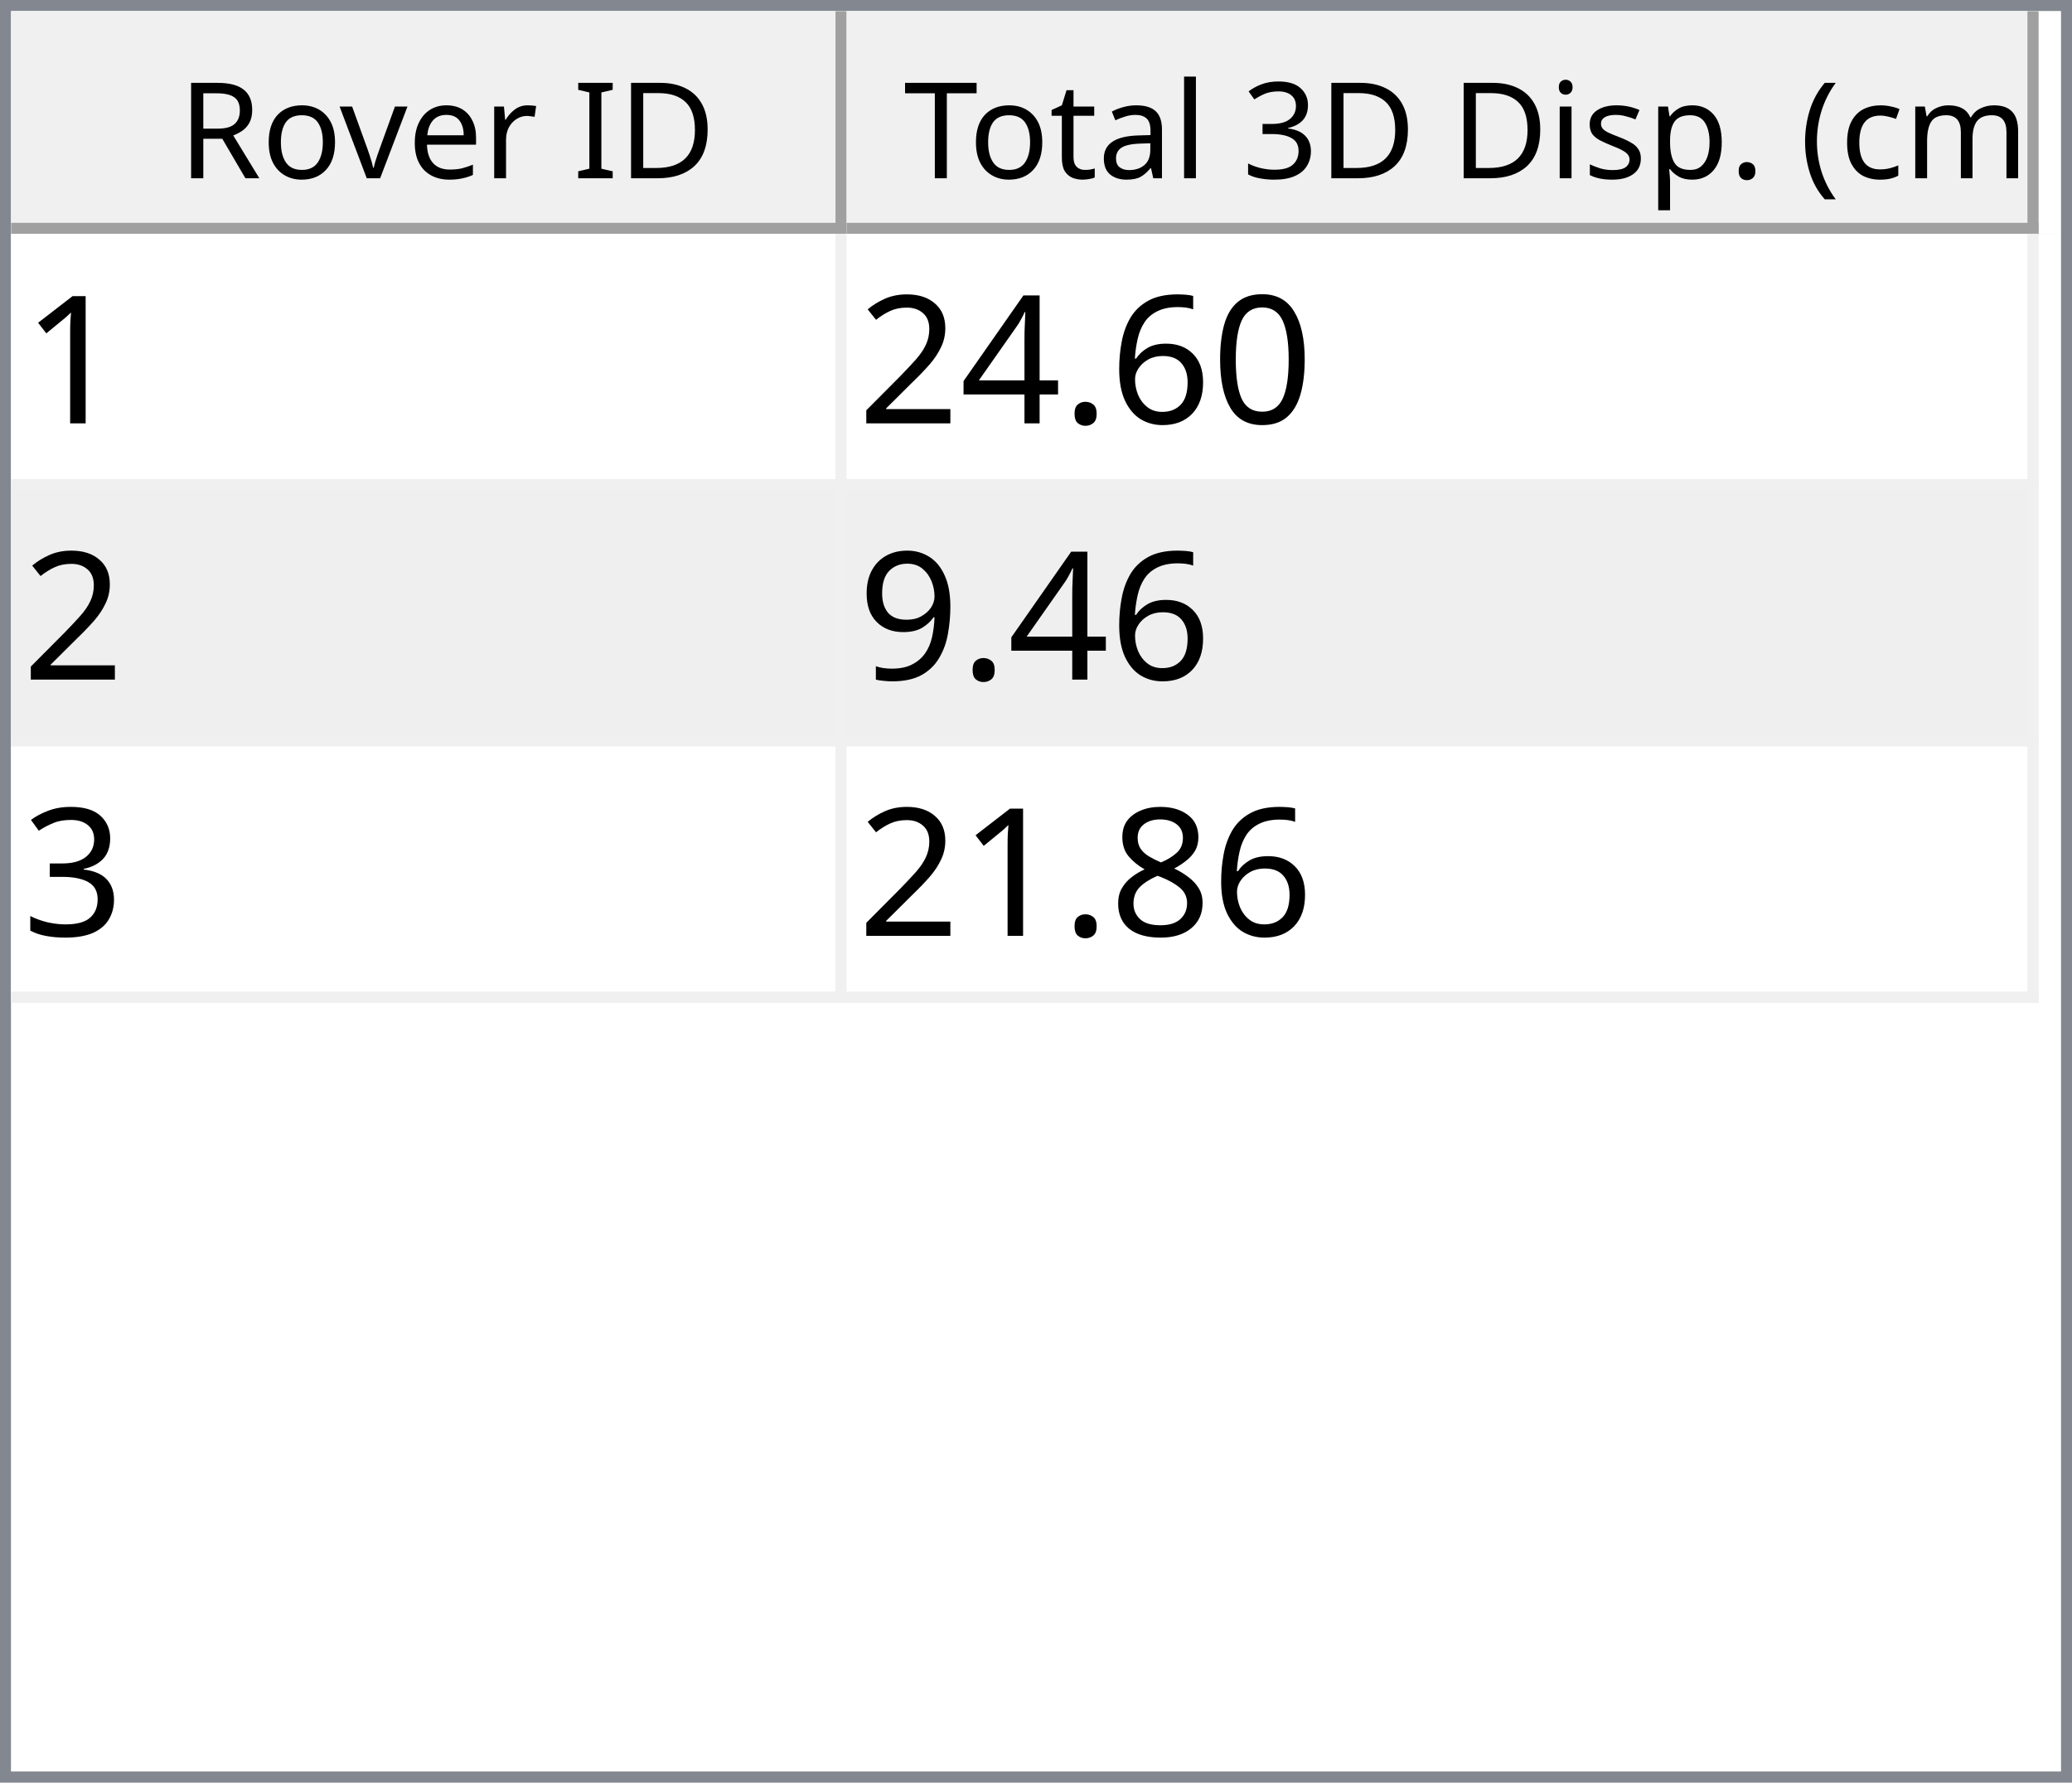
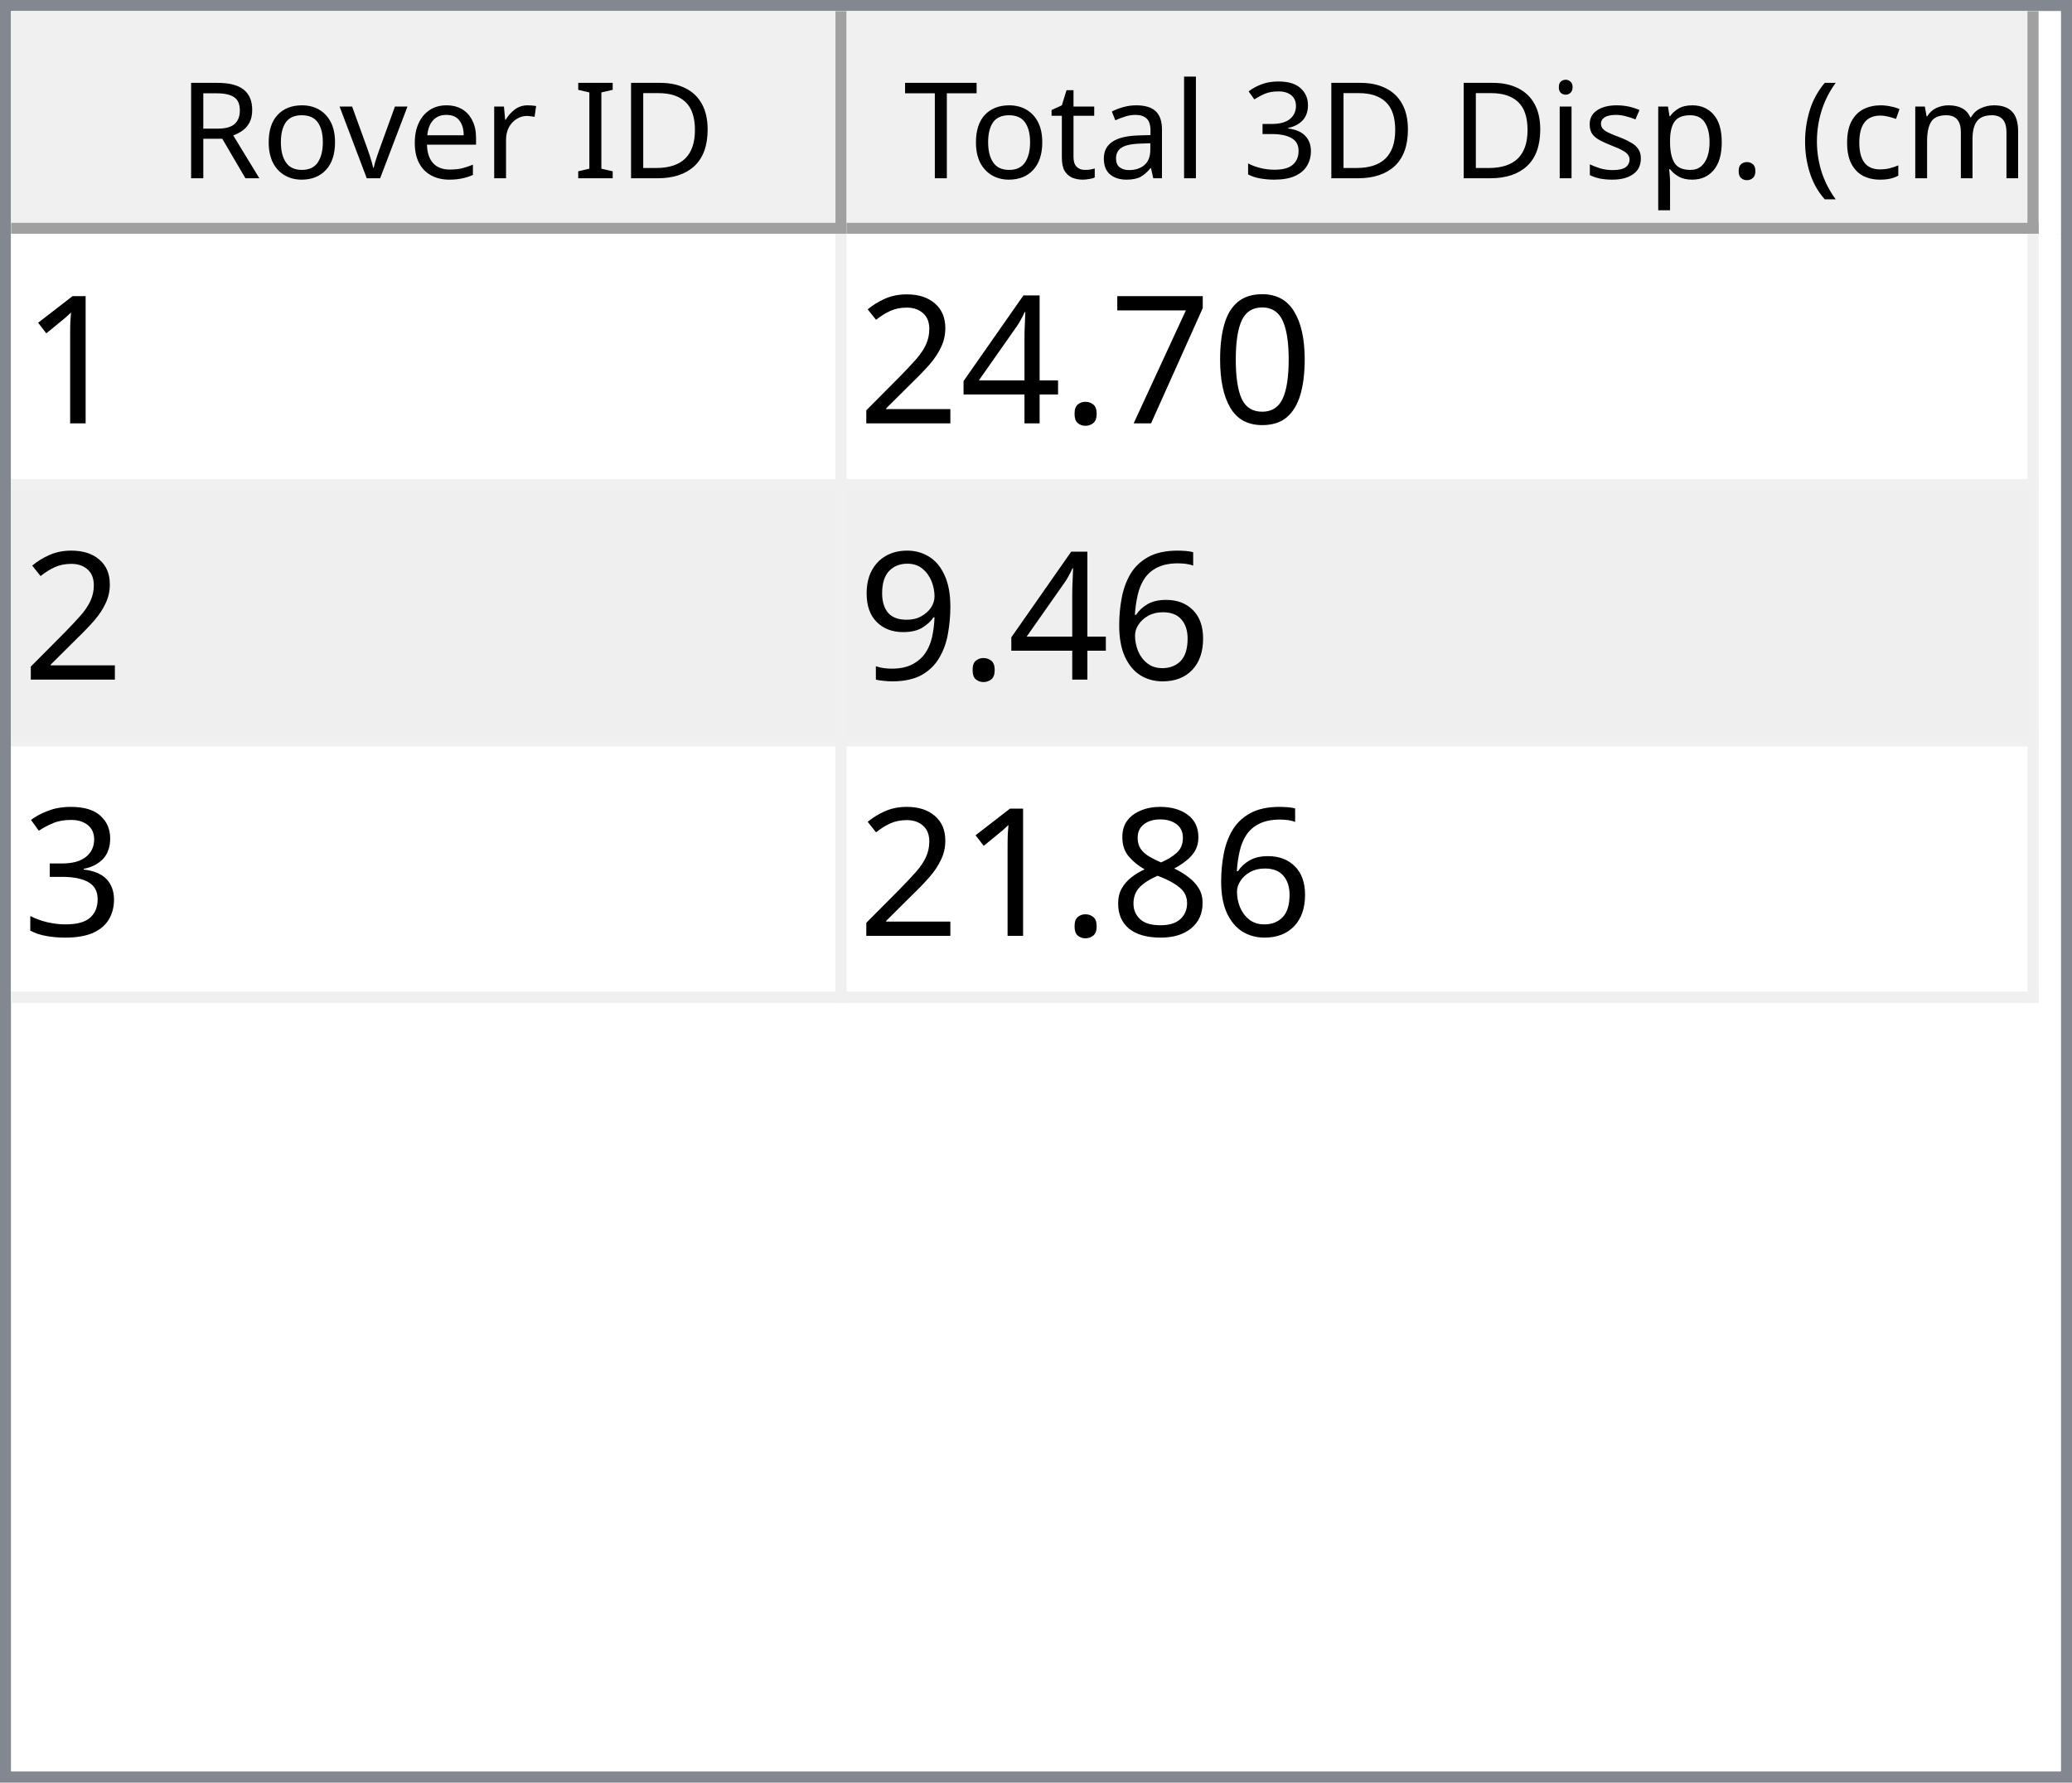
<svg xmlns="http://www.w3.org/2000/svg" style="fill-opacity:1; color-rendering:auto; color-interpolation:auto; text-rendering:auto; stroke:black; stroke-linecap:square; stroke-miterlimit:10; shape-rendering:auto; stroke-opacity:1; fill:black; stroke-dasharray:none; font-weight:normal; stroke-width:1; font-family:'Dialog'; font-style:normal; stroke-linejoin:miter; font-size:12px; stroke-dashoffset:0; image-rendering:auto;" width="186" height="160">
  <defs id="genericDefs" />
  <g>
    <defs id="defs1">
      <clipPath clipPathUnits="userSpaceOnUse" id="clipPath1">
        <path d="M0 0 L186 0 L186 160 L0 160 L0 0 Z" />
      </clipPath>
      <clipPath clipPathUnits="userSpaceOnUse" id="clipPath2">
        <path d="M0 0 L0 160 L186 160 L186 0 Z" />
      </clipPath>
      <clipPath clipPathUnits="userSpaceOnUse" id="clipPath3">
        <path d="M0 0 L0 20 L184 20 L184 0 Z" />
      </clipPath>
      <clipPath clipPathUnits="userSpaceOnUse" id="clipPath4">
        <path d="M0 0 L0 20 L75 20 L75 0 Z" />
      </clipPath>
      <clipPath clipPathUnits="userSpaceOnUse" id="clipPath5">
        <path d="M1 1 L1 19 L74 19 L74 1 Z" />
      </clipPath>
      <clipPath clipPathUnits="userSpaceOnUse" id="clipPath6">
        <path d="M0 0 L0 18 L73 18 L73 0 Z" />
      </clipPath>
      <clipPath clipPathUnits="userSpaceOnUse" id="clipPath7">
        <path d="M-0.5 -0.5 L-0.5 19.5 L74.5 19.5 L74.5 -0.5 Z" />
      </clipPath>
      <clipPath clipPathUnits="userSpaceOnUse" id="clipPath8">
        <path d="M0 0 L0 20 L107 20 L107 0 Z" />
      </clipPath>
      <clipPath clipPathUnits="userSpaceOnUse" id="clipPath9">
        <path d="M1 1 L1 19 L106 19 L106 1 Z" />
      </clipPath>
      <clipPath clipPathUnits="userSpaceOnUse" id="clipPath10">
        <path d="M0 0 L0 18 L105 18 L105 0 Z" />
      </clipPath>
      <clipPath clipPathUnits="userSpaceOnUse" id="clipPath11">
        <path d="M-0.5 -0.5 L-0.5 19.5 L106.5 19.5 L106.5 -0.5 Z" />
      </clipPath>
      <clipPath clipPathUnits="userSpaceOnUse" id="clipPath12">
        <path d="M0 0 L0 138 L184 138 L184 0 Z" />
      </clipPath>
      <clipPath clipPathUnits="userSpaceOnUse" id="clipPath13">
        <path d="M0 0 L0 69 L182 69 L182 0 Z" />
      </clipPath>
      <clipPath clipPathUnits="userSpaceOnUse" id="clipPath14">
        <path d="M-0.5 -0.5 L-0.5 68.5 L181.5 68.5 L181.5 -0.5 Z" />
      </clipPath>
      <clipPath clipPathUnits="userSpaceOnUse" id="clipPath15">
        <path d="M0 0 L0 22 L74 22 L74 0 Z" />
      </clipPath>
      <clipPath clipPathUnits="userSpaceOnUse" id="clipPath16">
        <path d="M0 0 L0 22 L106 22 L106 0 Z" />
      </clipPath>
      <font horiz-adv-x="64.551" id="font1">
        <font-face ascent="107.91" descent="25.098" units-per-em="100" style="font-style:normal; font-family:Segoe UI; font-weight:normal;" />
        <missing-glyph horiz-adv-x="64.551" d="M8.109 0 L8.109 68.266 L56.453 68.266 L56.453 0 L8.109 0 ZM15.328 7.234 L49.219 7.234 L49.219 61.031 L15.328 61.031 L15.328 7.234 Z" />
        <glyph unicode="D" horiz-adv-x="70.117" d="M9.188 0 L9.188 70.016 L28.516 70.016 Q65.531 70.016 65.531 35.891 Q65.531 19.672 55.25 9.836 Q44.969 0 27.734 0 L9.188 0 ZM17.391 62.594 L17.391 7.422 L27.828 7.422 Q41.609 7.422 49.273 14.797 Q56.938 22.172 56.938 35.688 Q56.938 62.594 28.328 62.594 L17.391 62.594 Z" />
        <glyph unicode="I" horiz-adv-x="26.611" d="M17.391 0 L9.188 0 L9.188 70.016 L17.391 70.016 L17.391 0 Z" />
        <glyph unicode=" " horiz-adv-x="27.393" d="" />
        <glyph unicode="r" horiz-adv-x="34.766" d="M34.188 41.891 Q32.078 43.5 28.125 43.5 Q23 43.5 19.555 38.672 Q16.109 33.844 16.109 25.484 L16.109 0 L8.109 0 L8.109 50 L16.109 50 L16.109 39.703 L16.312 39.703 Q18.016 44.969 21.531 47.922 Q25.047 50.875 29.391 50.875 Q32.516 50.875 34.188 50.203 L34.188 41.891 Z" />
        <glyph unicode="e" horiz-adv-x="52.295" d="M48.297 23 L12.984 23 Q13.188 14.656 17.484 10.109 Q21.781 5.562 29.297 5.562 Q37.75 5.562 44.828 11.141 L44.828 3.609 Q38.234 -1.172 27.391 -1.172 Q16.797 -1.172 10.742 5.641 Q4.688 12.453 4.688 24.812 Q4.688 36.469 11.305 43.82 Q17.922 51.172 27.734 51.172 Q37.547 51.172 42.922 44.828 Q48.297 38.484 48.297 27.203 L48.297 23 ZM40.094 29.781 Q40.047 36.719 36.75 40.578 Q33.453 44.438 27.594 44.438 Q21.922 44.438 17.969 40.383 Q14.016 36.328 13.094 29.781 L40.094 29.781 Z" />
        <glyph unicode="v" horiz-adv-x="47.9" d="M47.406 50 L27.484 0 L19.625 0 L0.688 50 L9.469 50 L22.172 13.672 Q23.578 9.672 23.922 6.688 L24.125 6.688 Q24.609 10.453 25.688 13.484 L38.969 50 L47.406 50 Z" />
        <glyph unicode="o" horiz-adv-x="58.594" d="M29 -1.172 Q17.922 -1.172 11.305 5.836 Q4.688 12.844 4.688 24.422 Q4.688 37.016 11.57 44.094 Q18.453 51.172 30.172 51.172 Q41.359 51.172 47.633 44.289 Q53.906 37.406 53.906 25.203 Q53.906 13.234 47.141 6.031 Q40.375 -1.172 29 -1.172 ZM29.594 44.438 Q21.875 44.438 17.383 39.188 Q12.891 33.938 12.891 24.703 Q12.891 15.828 17.43 10.695 Q21.969 5.562 29.594 5.562 Q37.359 5.562 41.531 10.594 Q45.703 15.625 45.703 24.906 Q45.703 34.281 41.531 39.359 Q37.359 44.438 29.594 44.438 Z" />
        <glyph unicode="R" horiz-adv-x="59.814" d="M59.375 0 L49.609 0 L37.891 19.625 Q36.281 22.359 34.766 24.289 Q33.25 26.219 31.664 27.438 Q30.078 28.656 28.25 29.219 Q26.422 29.781 24.125 29.781 L17.391 29.781 L17.391 0 L9.188 0 L9.188 70.016 L30.078 70.016 Q34.672 70.016 38.555 68.867 Q42.438 67.719 45.289 65.375 Q48.141 63.031 49.758 59.547 Q51.375 56.062 51.375 51.375 Q51.375 47.703 50.273 44.656 Q49.172 41.609 47.148 39.211 Q45.125 36.812 42.266 35.133 Q39.406 33.453 35.844 32.516 L35.844 32.328 Q37.594 31.547 38.891 30.547 Q40.188 29.547 41.359 28.18 Q42.531 26.812 43.68 25.078 Q44.828 23.344 46.234 21.047 L59.375 0 ZM17.391 62.594 L17.391 37.203 L28.516 37.203 Q31.594 37.203 34.203 38.133 Q36.812 39.062 38.719 40.797 Q40.625 42.531 41.703 45.047 Q42.781 47.562 42.781 50.688 Q42.781 56.297 39.141 59.445 Q35.5 62.594 28.609 62.594 L17.391 62.594 Z" />
        <glyph unicode=")" horiz-adv-x="30.176" d="M8.297 -15.922 L1.172 -15.922 Q16.406 2.344 16.406 26.812 Q16.406 51.469 1.078 70.016 L8.297 70.016 Q23.531 52.156 23.531 26.703 Q23.531 1.375 8.297 -15.922 Z" />
        <glyph unicode="m" horiz-adv-x="86.133" d="M79.109 0 L71.094 0 L71.094 28.719 Q71.094 37.016 68.531 40.727 Q65.969 44.438 59.906 44.438 Q54.781 44.438 51.195 39.75 Q47.609 35.062 47.609 28.516 L47.609 0 L39.594 0 L39.594 29.688 Q39.594 44.438 28.219 44.438 Q22.953 44.438 19.531 40.016 Q16.109 35.594 16.109 28.516 L16.109 0 L8.109 0 L8.109 50 L16.109 50 L16.109 42.094 L16.312 42.094 Q21.625 51.172 31.844 51.172 Q36.969 51.172 40.773 48.312 Q44.578 45.453 46 40.828 Q51.562 51.172 62.594 51.172 Q79.109 51.172 79.109 30.812 L79.109 0 Z" />
        <glyph unicode="c" horiz-adv-x="46.191" d="M42.188 2.297 Q36.422 -1.172 28.516 -1.172 Q17.828 -1.172 11.258 5.789 Q4.688 12.75 4.688 23.828 Q4.688 36.188 11.766 43.68 Q18.844 51.172 30.672 51.172 Q37.25 51.172 42.281 48.734 L42.281 40.531 Q36.719 44.438 30.375 44.438 Q22.703 44.438 17.797 38.945 Q12.891 33.453 12.891 24.516 Q12.891 15.719 17.508 10.641 Q22.125 5.562 29.891 5.562 Q36.422 5.562 42.188 9.906 L42.188 2.297 Z" />
        <glyph unicode="(" horiz-adv-x="30.176" d="M29.109 -15.922 L21.969 -15.922 Q6.844 1.375 6.844 26.703 Q6.844 52.156 21.969 70.016 L29.203 70.016 Q13.875 51.469 13.875 26.812 Q13.875 2.344 29.109 -15.922 Z" />
        <glyph unicode="." horiz-adv-x="21.68" d="M10.891 -1.078 Q8.641 -1.078 7.055 0.539 Q5.469 2.156 5.469 4.391 Q5.469 6.641 7.055 8.273 Q8.641 9.906 10.891 9.906 Q13.188 9.906 14.797 8.273 Q16.406 6.641 16.406 4.391 Q16.406 2.156 14.797 0.539 Q13.188 -1.078 10.891 -1.078 Z" />
        <glyph unicode="p" horiz-adv-x="58.789" d="M16.312 7.234 L16.109 7.234 L16.109 -23 L8.109 -23 L8.109 50 L16.109 50 L16.109 41.219 L16.312 41.219 Q22.219 51.172 33.594 51.172 Q43.266 51.172 48.688 44.461 Q54.109 37.75 54.109 26.469 Q54.109 13.922 48 6.375 Q41.891 -1.172 31.297 -1.172 Q21.578 -1.172 16.312 7.234 ZM16.109 27.391 L16.109 20.406 Q16.109 14.203 20.141 9.883 Q24.172 5.562 30.375 5.562 Q37.641 5.562 41.773 11.133 Q45.906 16.703 45.906 26.609 Q45.906 34.969 42.047 39.703 Q38.188 44.438 31.594 44.438 Q24.609 44.438 20.359 39.578 Q16.109 34.719 16.109 27.391 Z" />
        <glyph unicode="s" horiz-adv-x="42.432" d="M5.078 1.812 L5.078 10.406 Q11.625 5.562 19.484 5.562 Q30.031 5.562 30.031 12.594 Q30.031 14.594 29.125 15.992 Q28.219 17.391 26.68 18.461 Q25.141 19.531 23.07 20.383 Q21 21.234 18.609 22.172 Q15.281 23.484 12.766 24.828 Q10.25 26.172 8.57 27.859 Q6.891 29.547 6.031 31.695 Q5.172 33.844 5.172 36.719 Q5.172 40.234 6.789 42.945 Q8.406 45.656 11.086 47.484 Q13.766 49.312 17.211 50.242 Q20.656 51.172 24.312 51.172 Q30.812 51.172 35.938 48.922 L35.938 40.828 Q30.422 44.438 23.25 44.438 Q21 44.438 19.195 43.922 Q17.391 43.406 16.094 42.477 Q14.797 41.547 14.086 40.258 Q13.375 38.969 13.375 37.406 Q13.375 35.453 14.086 34.133 Q14.797 32.812 16.164 31.789 Q17.531 30.766 19.484 29.938 Q21.438 29.109 23.922 28.125 Q27.25 26.859 29.883 25.516 Q32.516 24.172 34.375 22.484 Q36.234 20.797 37.234 18.602 Q38.234 16.406 38.234 13.375 Q38.234 9.672 36.602 6.938 Q34.969 4.203 32.234 2.398 Q29.5 0.594 25.93 -0.289 Q22.359 -1.172 18.453 -1.172 Q10.75 -1.172 5.078 1.812 Z" />
        <glyph unicode="i" horiz-adv-x="24.219" d="M12.203 62.703 Q10.062 62.703 8.547 64.164 Q7.031 65.625 7.031 67.875 Q7.031 70.125 8.547 71.609 Q10.062 73.094 12.203 73.094 Q14.406 73.094 15.945 71.609 Q17.484 70.125 17.484 67.875 Q17.484 65.719 15.945 64.211 Q14.406 62.703 12.203 62.703 ZM16.109 0 L8.109 0 L8.109 50 L16.109 50 L16.109 0 Z" />
        <glyph unicode="3" horiz-adv-x="53.906" d="M46.531 19.828 Q46.531 15.094 44.75 11.211 Q42.969 7.328 39.719 4.57 Q36.469 1.812 31.93 0.297 Q27.391 -1.219 21.922 -1.219 Q11.922 -1.219 6 2.594 L6 11.188 Q13.094 5.609 22.219 5.609 Q25.875 5.609 28.828 6.539 Q31.781 7.469 33.906 9.227 Q36.031 10.984 37.18 13.477 Q38.328 15.969 38.328 19.094 Q38.328 32.812 18.797 32.812 L12.984 32.812 L12.984 39.594 L18.5 39.594 Q35.797 39.594 35.797 52.484 Q35.797 64.406 22.609 64.406 Q15.188 64.406 8.688 59.422 L8.688 67.188 Q15.375 71.188 24.609 71.188 Q29 71.188 32.57 69.969 Q36.141 68.75 38.68 66.555 Q41.219 64.359 42.609 61.281 Q44 58.203 44 54.5 Q44 40.672 30.031 36.719 L30.031 36.531 Q33.594 36.141 36.625 34.797 Q39.656 33.453 41.852 31.305 Q44.047 29.156 45.289 26.25 Q46.531 23.344 46.531 19.828 Z" />
        <glyph unicode="l" horiz-adv-x="24.219" d="M16.109 0 L8.109 0 L8.109 74.031 L16.109 74.031 L16.109 0 Z" />
        <glyph unicode="a" horiz-adv-x="50.879" d="M43.891 0 L35.891 0 L35.891 7.812 L35.688 7.812 Q30.469 -1.172 20.312 -1.172 Q12.844 -1.172 8.617 2.781 Q4.391 6.734 4.391 13.281 Q4.391 27.297 20.906 29.594 L35.891 31.688 Q35.891 44.438 25.594 44.438 Q16.547 44.438 9.281 38.281 L9.281 46.484 Q16.656 51.172 26.266 51.172 Q43.891 51.172 43.891 32.516 L43.891 0 ZM35.891 25.297 L23.828 23.641 Q18.266 22.859 15.43 20.875 Q12.594 18.891 12.594 13.875 Q12.594 10.203 15.211 7.883 Q17.828 5.562 22.172 5.562 Q28.125 5.562 32.008 9.742 Q35.891 13.922 35.891 20.312 L35.891 25.297 Z" />
        <glyph unicode="t" horiz-adv-x="33.887" d="M31.297 0.484 Q28.469 -1.078 23.828 -1.078 Q10.688 -1.078 10.688 13.578 L10.688 43.172 L2.094 43.172 L2.094 50 L10.688 50 L10.688 62.203 L18.703 64.797 L18.703 50 L31.297 50 L31.297 43.172 L18.703 43.172 L18.703 14.984 Q18.703 9.969 20.414 7.82 Q22.125 5.672 26.078 5.672 Q29.109 5.672 31.297 7.328 L31.297 0.484 Z" />
        <glyph unicode="T" horiz-adv-x="52.393" d="M50.594 62.594 L30.375 62.594 L30.375 0 L22.172 0 L22.172 62.594 L2 62.594 L2 70.016 L50.594 70.016 L50.594 62.594 Z" />
      </font>
      <font horiz-adv-x="75.0" id="font2">
        <font-face ascent="100.537" descent="21.973" units-per-em="100" style="font-style:normal; font-family:sans-serif; font-weight:normal;" />
        <missing-glyph horiz-adv-x="75.0" d="M12.5 0 L12.5 62.5 L62.5 62.5 L62.5 0 L12.5 0 ZM14.062 1.562 L60.938 1.562 L60.938 60.938 L14.062 60.938 L14.062 1.562 Z" />
        <glyph unicode="1" horiz-adv-x="55.615" d="M37.25 0 L28.469 0 L28.469 56 Q25.297 52.984 20.141 49.953 Q14.984 46.922 10.891 45.406 L10.891 53.906 Q18.266 57.375 23.781 62.305 Q29.297 67.234 31.594 71.875 L37.25 71.875 L37.25 0 Z" />
        <glyph unicode="0" horiz-adv-x="55.615" d="M4.156 35.297 Q4.156 48 6.766 55.742 Q9.375 63.484 14.523 67.68 Q19.672 71.875 27.484 71.875 Q33.25 71.875 37.594 69.555 Q41.938 67.234 44.773 62.867 Q47.609 58.5 49.219 52.227 Q50.828 45.953 50.828 35.297 Q50.828 22.703 48.242 14.969 Q45.656 7.234 40.508 3.008 Q35.359 -1.219 27.484 -1.219 Q17.141 -1.219 11.234 6.203 Q4.156 15.141 4.156 35.297 ZM13.188 35.297 Q13.188 17.672 17.312 11.836 Q21.438 6 27.484 6 Q33.547 6 37.672 11.859 Q41.797 17.719 41.797 35.297 Q41.797 52.984 37.672 58.789 Q33.547 64.594 27.391 64.594 Q21.344 64.594 17.719 59.469 Q13.188 52.938 13.188 35.297 Z" />
-         <glyph unicode="6" horiz-adv-x="55.615" d="M49.75 54.047 L41.016 53.375 Q39.844 58.547 37.703 60.891 Q34.125 64.656 28.906 64.656 Q24.703 64.656 21.531 62.312 Q17.391 59.281 14.992 53.469 Q12.594 47.656 12.5 36.922 Q15.672 41.75 20.266 44.094 Q24.859 46.438 29.891 46.438 Q38.672 46.438 44.852 39.969 Q51.031 33.5 51.031 23.25 Q51.031 16.5 48.125 10.719 Q45.219 4.938 40.141 1.859 Q35.062 -1.219 28.609 -1.219 Q17.625 -1.219 10.695 6.859 Q3.766 14.938 3.766 33.5 Q3.766 54.25 11.422 63.672 Q18.109 71.875 29.438 71.875 Q37.891 71.875 43.289 67.141 Q48.688 62.406 49.75 54.047 ZM13.875 23.188 Q13.875 18.656 15.797 14.508 Q17.719 10.359 21.188 8.18 Q24.656 6 28.469 6 Q34.031 6 38.039 10.492 Q42.047 14.984 42.047 22.703 Q42.047 30.125 38.086 34.398 Q34.125 38.672 28.125 38.672 Q22.172 38.672 18.023 34.398 Q13.875 30.125 13.875 23.188 Z" />
+         <glyph unicode="7" horiz-adv-x="55.615" d="M4.734 62.203 L4.734 70.656 L51.078 70.656 L51.078 63.812 Q44.234 56.547 37.523 44.484 Q30.812 32.422 27.156 19.672 Q24.516 10.688 23.781 0 L14.75 0 Q14.891 8.453 18.062 20.414 Q21.234 32.375 27.172 43.484 Q33.109 54.594 39.797 62.203 L4.734 62.203 Z" />
        <glyph unicode="." horiz-adv-x="27.783" d="M9.078 0 L9.078 10.016 L19.094 10.016 L19.094 0 L9.078 0 Z" />
        <glyph unicode="4" horiz-adv-x="55.615" d="M32.328 0 L32.328 17.141 L1.266 17.141 L1.266 25.203 L33.938 71.578 L41.109 71.578 L41.109 25.203 L50.781 25.203 L50.781 17.141 L41.109 17.141 L41.109 0 L32.328 0 ZM32.328 25.203 L32.328 57.469 L9.906 25.203 L32.328 25.203 Z" />
        <glyph unicode="2" horiz-adv-x="55.615" d="M50.344 8.453 L50.344 0 L3.031 0 Q2.938 3.172 4.047 6.109 Q5.859 10.938 9.836 15.625 Q13.812 20.312 21.344 26.469 Q33.016 36.031 37.117 41.625 Q41.219 47.219 41.219 52.203 Q41.219 57.422 37.477 61.008 Q33.734 64.594 27.734 64.594 Q21.391 64.594 17.578 60.789 Q13.766 56.984 13.719 50.25 L4.688 51.172 Q5.609 61.281 11.664 66.578 Q17.719 71.875 27.938 71.875 Q38.234 71.875 44.242 66.164 Q50.25 60.453 50.25 52 Q50.25 47.703 48.492 43.555 Q46.734 39.406 42.656 34.812 Q38.578 30.219 29.109 22.219 Q21.188 15.578 18.945 13.211 Q16.703 10.844 15.234 8.453 L50.344 8.453 Z" />
+         <glyph unicode="6" horiz-adv-x="55.615" d="M49.75 54.047 L41.016 53.375 Q39.844 58.547 37.703 60.891 Q34.125 64.656 28.906 64.656 Q24.703 64.656 21.531 62.312 Q17.391 59.281 14.992 53.469 Q12.594 47.656 12.5 36.922 Q15.672 41.75 20.266 44.094 Q24.859 46.438 29.891 46.438 Q38.672 46.438 44.852 39.969 Q51.031 33.5 51.031 23.25 Q51.031 16.5 48.125 10.719 Q45.219 4.938 40.141 1.859 Q35.062 -1.219 28.609 -1.219 Q17.625 -1.219 10.695 6.859 Q3.766 14.938 3.766 33.5 Q3.766 54.25 11.422 63.672 Q18.109 71.875 29.438 71.875 Q37.891 71.875 43.289 67.141 Q48.688 62.406 49.75 54.047 ZM13.875 23.188 Q13.875 18.656 15.797 14.508 Q17.719 10.359 21.188 8.18 Q24.656 6 28.469 6 Q34.031 6 38.039 10.492 Q42.047 14.984 42.047 22.703 Q42.047 30.125 38.086 34.398 Q34.125 38.672 28.125 38.672 Q22.172 38.672 18.023 34.398 Q13.875 30.125 13.875 23.188 Z" />
        <glyph unicode="9" horiz-adv-x="55.615" d="M5.469 16.547 L13.922 17.328 Q14.984 11.375 18.016 8.688 Q21.047 6 25.781 6 Q29.828 6 32.883 7.859 Q35.938 9.719 37.891 12.82 Q39.844 15.922 41.164 21.195 Q42.484 26.469 42.484 31.938 Q42.484 32.516 42.438 33.688 Q39.797 29.5 35.234 26.883 Q30.672 24.266 25.344 24.266 Q16.453 24.266 10.305 30.711 Q4.156 37.156 4.156 47.703 Q4.156 58.594 10.578 65.234 Q17 71.875 26.656 71.875 Q33.641 71.875 39.43 68.117 Q45.219 64.359 48.219 57.398 Q51.219 50.438 51.219 37.25 Q51.219 23.531 48.242 15.406 Q45.266 7.281 39.383 3.031 Q33.5 -1.219 25.594 -1.219 Q17.188 -1.219 11.867 3.445 Q6.547 8.109 5.469 16.547 ZM41.453 48.141 Q41.453 55.719 37.43 60.156 Q33.406 64.594 27.734 64.594 Q21.875 64.594 17.531 59.812 Q13.188 55.031 13.188 47.406 Q13.188 40.578 17.312 36.305 Q21.438 32.031 27.484 32.031 Q33.594 32.031 37.523 36.305 Q41.453 40.578 41.453 48.141 Z" />
        <glyph unicode="3" horiz-adv-x="55.615" d="M4.203 18.891 L12.984 20.062 Q14.5 12.594 18.141 9.297 Q21.781 6 27 6 Q33.203 6 37.477 10.297 Q41.75 14.594 41.75 20.953 Q41.75 27 37.797 30.93 Q33.844 34.859 27.734 34.859 Q25.25 34.859 21.531 33.891 L22.516 41.609 Q23.391 41.5 23.922 41.5 Q29.547 41.5 34.039 44.43 Q38.531 47.359 38.531 53.469 Q38.531 58.297 35.258 61.477 Q31.984 64.656 26.812 64.656 Q21.688 64.656 18.266 61.43 Q14.844 58.203 13.875 51.766 L5.078 53.328 Q6.688 62.156 12.398 67.016 Q18.109 71.875 26.609 71.875 Q32.469 71.875 37.398 69.359 Q42.328 66.844 44.945 62.5 Q47.562 58.156 47.562 53.266 Q47.562 48.641 45.07 44.828 Q42.578 41.016 37.703 38.766 Q44.047 37.312 47.562 32.695 Q51.078 28.078 51.078 21.141 Q51.078 11.766 44.242 5.25 Q37.406 -1.266 26.953 -1.266 Q17.531 -1.266 11.305 4.352 Q5.078 9.969 4.203 18.891 Z" />
        <glyph unicode="8" horiz-adv-x="55.615" d="M17.672 38.812 Q12.203 40.828 9.57 44.539 Q6.938 48.25 6.938 53.422 Q6.938 61.234 12.555 66.555 Q18.172 71.875 27.484 71.875 Q36.859 71.875 42.578 66.43 Q48.297 60.984 48.297 53.172 Q48.297 48.188 45.68 44.508 Q43.062 40.828 37.75 38.812 Q44.344 36.672 47.781 31.883 Q51.219 27.094 51.219 20.453 Q51.219 11.281 44.727 5.031 Q38.234 -1.219 27.641 -1.219 Q17.047 -1.219 10.547 5.055 Q4.047 11.328 4.047 20.703 Q4.047 27.688 7.594 32.398 Q11.141 37.109 17.672 38.812 ZM15.922 53.719 Q15.922 48.641 19.195 45.414 Q22.469 42.188 27.688 42.188 Q32.766 42.188 36.016 45.383 Q39.266 48.578 39.266 53.219 Q39.266 58.062 35.914 61.359 Q32.562 64.656 27.594 64.656 Q22.562 64.656 19.242 61.43 Q15.922 58.203 15.922 53.719 ZM13.094 20.656 Q13.094 16.891 14.875 13.375 Q16.656 9.859 20.172 7.93 Q23.688 6 27.734 6 Q34.031 6 38.133 10.055 Q42.234 14.109 42.234 20.359 Q42.234 26.703 38.016 30.859 Q33.797 35.016 27.438 35.016 Q21.234 35.016 17.164 30.914 Q13.094 26.812 13.094 20.656 Z" />
      </font>
    </defs>
    <g style="fill:white; stroke:white;">
      <rect x="0" y="0" width="186" style="clip-path:url(#clipPath1); stroke:none;" height="160" />
    </g>
    <g style="fill:white; text-rendering:optimizeSpeed; color-rendering:optimizeSpeed; image-rendering:optimizeSpeed; shape-rendering:crispEdges; stroke:white; color-interpolation:sRGB;">
      <rect x="0" width="186" height="160" y="0" style="stroke:none;" />
      <path style="stroke:none;" d="M0 160 L186 160 L186 0 L0 0 Z" />
    </g>
    <g style="fill:rgb(240,240,240); font-family:'Segoe UI'; stroke:rgb(240,240,240);">
      <rect x="0" y="0" width="186" style="clip-path:url(#clipPath2); stroke:none;" height="160" />
    </g>
    <g style="fill:rgb(130,135,144); font-family:'Segoe UI'; stroke:rgb(130,135,144);">
      <path d="M0 0 L186 0 L186 160 L0 160 L0 0 ZM1 1 L185 1 L185 159 L1 159 L1 1 Z" style="fill-rule:evenodd; clip-path:url(#clipPath2); stroke:none;" />
    </g>
    <g style="fill:white; font-family:'Segoe UI'; stroke:white;" transform="translate(1,1)">
      <rect x="0" y="0" width="184" style="clip-path:url(#clipPath3); stroke:none;" height="20" />
    </g>
    <g style="fill:rgb(240,240,240); font-family:'Segoe UI'; stroke:rgb(240,240,240);" transform="translate(1,1)">
      <rect x="0" y="0" width="75" style="clip-path:url(#clipPath4); stroke:none;" height="20" />
    </g>
    <g style="font-family:'Segoe UI';" transform="translate(2,2)">
      <text x="14" xml:space="preserve" y="14" style="clip-path:url(#clipPath6); stroke:none;">Rover ID</text>
    </g>
    <g style="fill:rgb(160,160,160); font-family:'Segoe UI'; stroke:rgb(160,160,160); stroke-linejoin:bevel;" transform="translate(1.5,1.5)">
      <line x1="74" x2="74" y1="0" style="fill:none; clip-path:url(#clipPath7);" y2="19" />
    </g>
    <g style="fill:rgb(160,160,160); font-family:'Segoe UI'; stroke:rgb(160,160,160); stroke-linejoin:bevel;" transform="matrix(1,0,0,1,1,1) translate(0.5,0.5)">
      <line x1="0" x2="74" y1="19" style="fill:none; clip-path:url(#clipPath7);" y2="19" />
    </g>
    <g style="fill:rgb(240,240,240); font-family:'Segoe UI'; stroke:rgb(240,240,240);" transform="translate(76,1)">
      <rect x="0" y="0" width="107" style="clip-path:url(#clipPath8); stroke:none;" height="20" />
    </g>
    <g style="font-family:'Segoe UI';" transform="translate(77,2)">
      <text x="1" xml:space="preserve" y="14" style="clip-path:url(#clipPath10); stroke:none;"> Total 3D Disp. (cm)</text>
    </g>
    <g style="fill:rgb(160,160,160); font-family:'Segoe UI'; stroke:rgb(160,160,160); stroke-linejoin:bevel;" transform="translate(76.5,1.5)">
      <line x1="106" x2="106" y1="0" style="fill:none; clip-path:url(#clipPath11);" y2="19" />
    </g>
    <g style="fill:rgb(160,160,160); font-family:'Segoe UI'; stroke:rgb(160,160,160); stroke-linejoin:bevel;" transform="matrix(1,0,0,1,76,1) translate(0.5,0.5)">
      <line x1="0" x2="106" y1="19" style="fill:none; clip-path:url(#clipPath11);" y2="19" />
    </g>
    <g style="fill:white; font-family:'Segoe UI'; stroke:white;" transform="translate(1,21)">
      <rect x="0" y="0" width="184" style="clip-path:url(#clipPath12); stroke:none;" height="138" />
    </g>
    <g style="fill:rgb(240,240,240); font-size:16px; font-family:sans-serif; stroke:rgb(240,240,240);" transform="translate(1,21)">
      <rect x="0" y="0" width="182" style="clip-path:url(#clipPath13); stroke:none;" height="69" />
      <line transform="translate(0.5,0.5)" x1="0" x2="181" y1="22" style="clip-path:url(#clipPath14); fill:none; stroke-linejoin:bevel;" y2="22" />
    </g>
    <g transform="matrix(1,0,0,1,1,21) translate(0.5,0.5)" style="fill:rgb(240,240,240); font-size:16px; font-family:sans-serif; stroke:rgb(240,240,240); stroke-linejoin:bevel;">
      <line x1="0" x2="181" y1="45" style="fill:none; clip-path:url(#clipPath14);" y2="45" />
    </g>
    <g transform="matrix(1,0,0,1,1,21) translate(0.5,0.5)" style="fill:rgb(240,240,240); font-size:16px; font-family:sans-serif; stroke:rgb(240,240,240); stroke-linejoin:bevel;">
      <line x1="0" x2="181" y1="68" style="fill:none; clip-path:url(#clipPath14);" y2="68" />
    </g>
    <g transform="matrix(1,0,0,1,1,21) translate(0.5,0.5)" style="fill:rgb(240,240,240); font-size:16px; font-family:sans-serif; stroke:rgb(240,240,240); stroke-linejoin:bevel;">
      <line x1="74" x2="74" y1="0" style="fill:none; clip-path:url(#clipPath14);" y2="68" />
    </g>
    <g transform="matrix(1,0,0,1,1,21) translate(0.5,0.5)" style="fill:rgb(240,240,240); font-size:16px; font-family:sans-serif; stroke:rgb(240,240,240); stroke-linejoin:bevel;">
      <line x1="181" x2="181" y1="0" style="fill:none; clip-path:url(#clipPath14);" y2="68" />
    </g>
    <g style="fill:white; font-size:16px; font-family:sans-serif; stroke:white;" transform="matrix(1,0,0,1,1,21)">
      <rect x="0" y="0" width="74" style="clip-path:url(#clipPath15); stroke:none;" height="22" />
      <text x="1" y="17" style="fill:black; clip-path:url(#clipPath15); stroke:none;" xml:space="preserve">1</text>
    </g>
    <g style="fill:white; font-size:16px; font-family:sans-serif; stroke:white;" transform="matrix(1,0,0,1,1,21) translate(75,0)">
      <rect x="0" y="0" width="106" style="clip-path:url(#clipPath16); stroke:none;" height="22" />
-       <text x="1" y="17" style="fill:black; clip-path:url(#clipPath16); stroke:none;" xml:space="preserve">24.60</text>
+       <text x="1" y="17" style="fill:black; clip-path:url(#clipPath16); stroke:none;" xml:space="preserve">24.70</text>
    </g>
    <g style="fill:rgb(239,239,239); font-size:16px; font-family:sans-serif; stroke:rgb(239,239,239);" transform="matrix(1,0,0,1,1,21) translate(0,23)">
      <rect x="0" y="0" width="74" style="clip-path:url(#clipPath15); stroke:none;" height="22" />
      <text x="1" y="17" style="fill:black; clip-path:url(#clipPath15); stroke:none;" xml:space="preserve">2</text>
    </g>
    <g style="fill:rgb(239,239,239); font-size:16px; font-family:sans-serif; stroke:rgb(239,239,239);" transform="matrix(1,0,0,1,1,21) translate(75,23)">
      <rect x="0" y="0" width="106" style="clip-path:url(#clipPath16); stroke:none;" height="22" />
      <text x="1" y="17" style="fill:black; clip-path:url(#clipPath16); stroke:none;" xml:space="preserve">9.46</text>
    </g>
    <g style="fill:white; font-size:16px; font-family:sans-serif; stroke:white;" transform="matrix(1,0,0,1,1,21) translate(0,46)">
      <rect x="0" y="0" width="74" style="clip-path:url(#clipPath15); stroke:none;" height="22" />
      <text x="1" y="17" style="fill:black; clip-path:url(#clipPath15); stroke:none;" xml:space="preserve">3</text>
    </g>
    <g style="fill:white; font-size:16px; font-family:sans-serif; stroke:white;" transform="matrix(1,0,0,1,1,21) translate(75,46)">
      <rect x="0" y="0" width="106" style="clip-path:url(#clipPath16); stroke:none;" height="22" />
      <text x="1" y="17" style="fill:black; clip-path:url(#clipPath16); stroke:none;" xml:space="preserve">21.86</text>
    </g>
  </g>
</svg>
